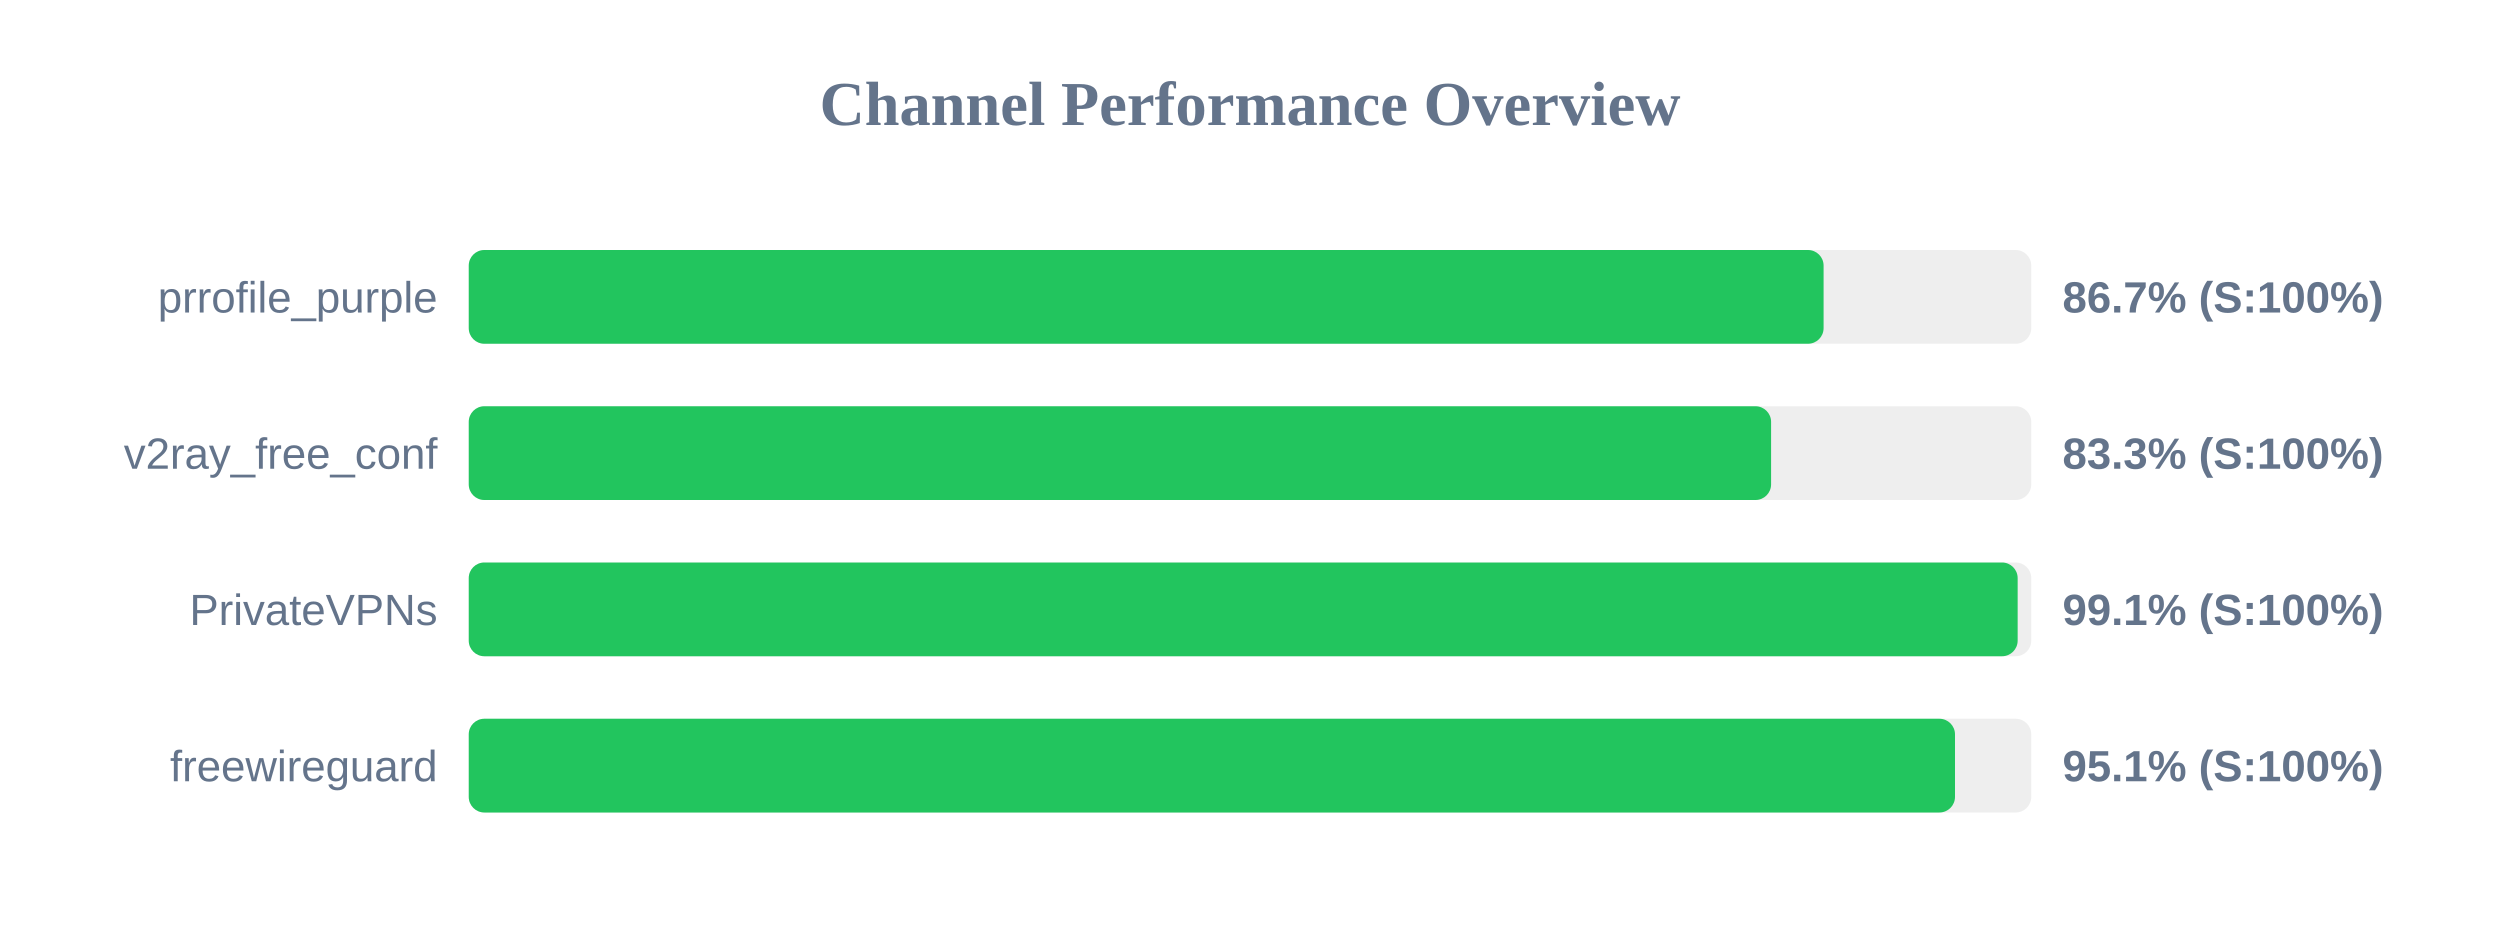
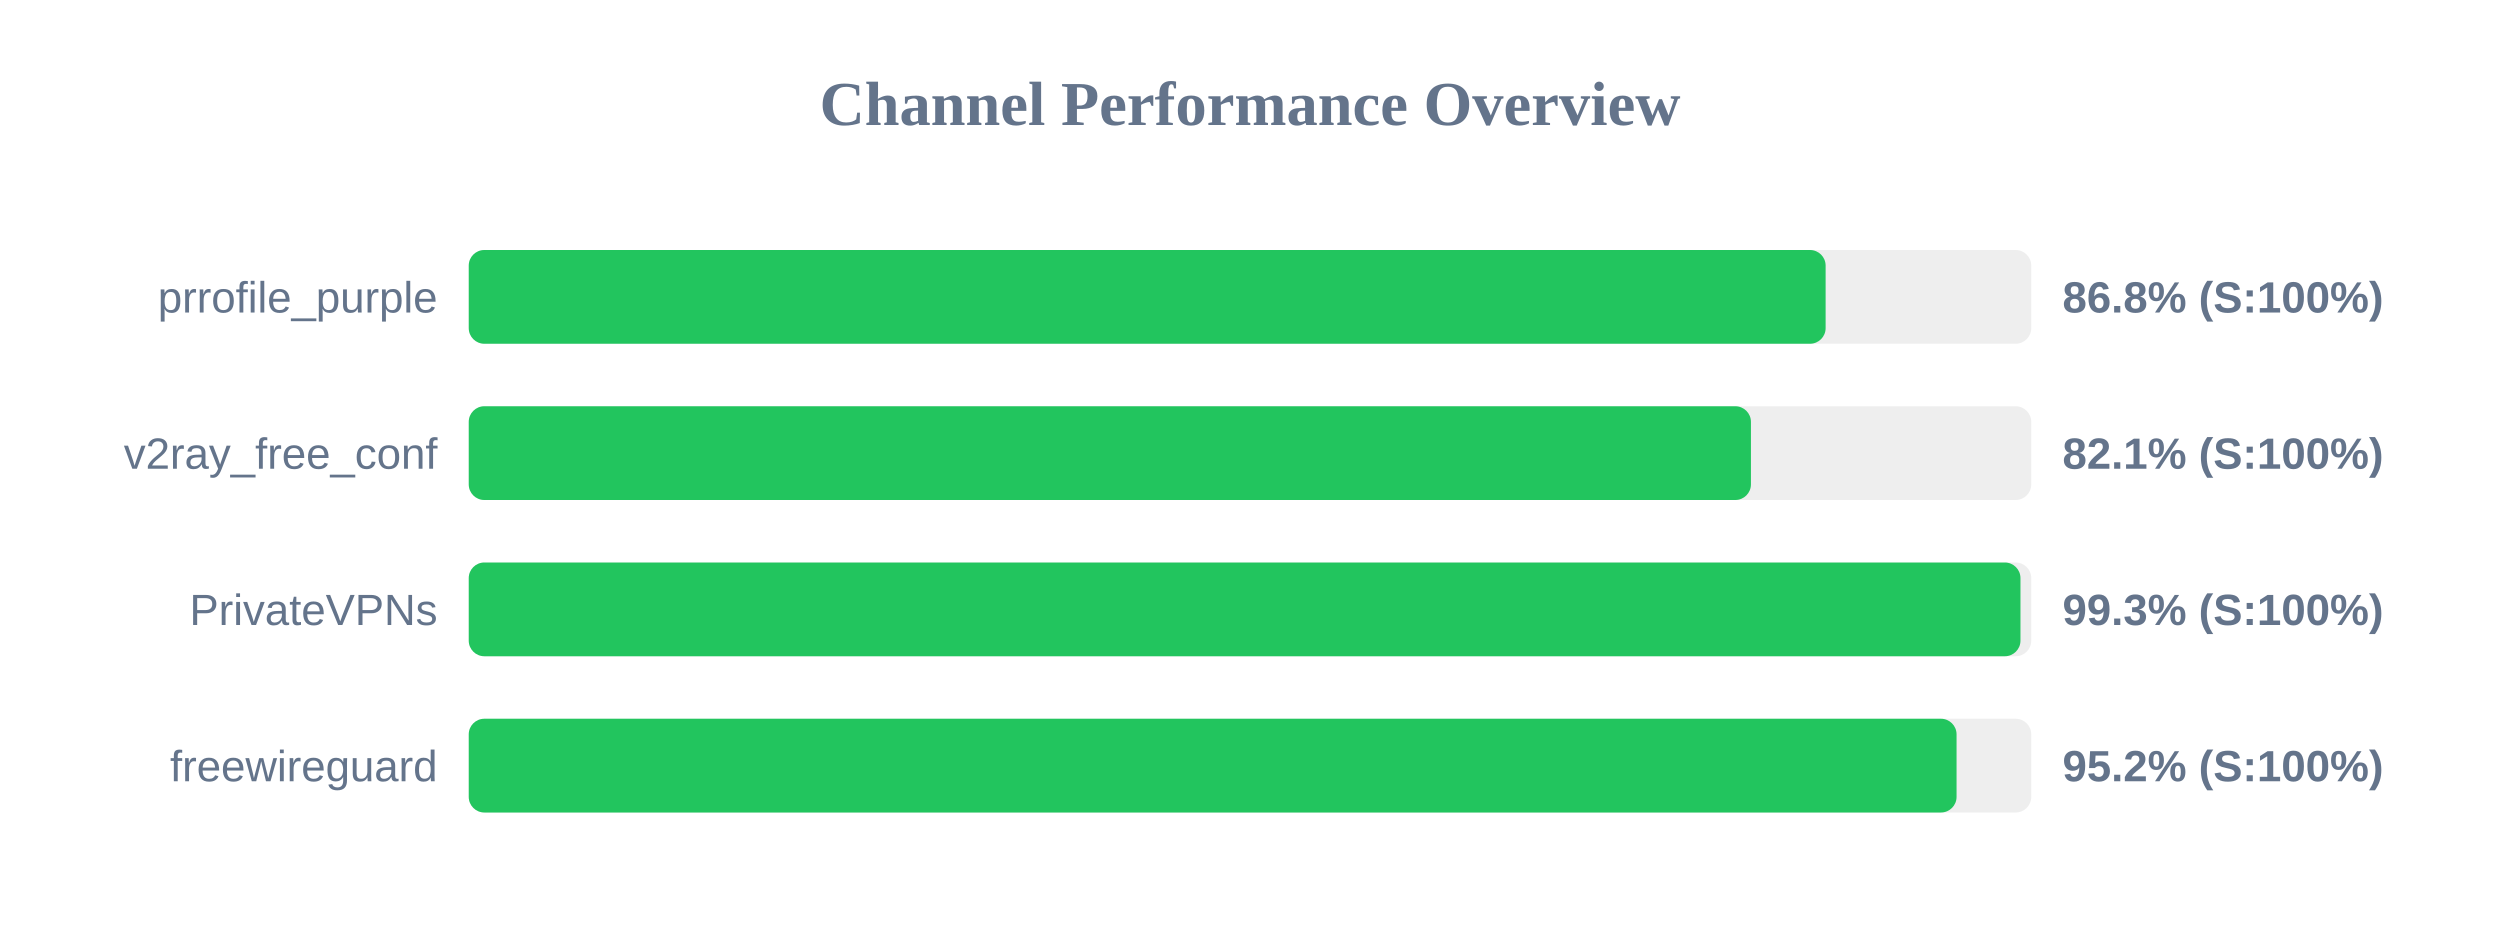
<svg xmlns="http://www.w3.org/2000/svg" width="800" height="300" version="1.1">
  <style>
        .row { font: 14px Arial; fill: #64748b; }
        .score { font: bold 14px Arial; fill: #64748b; }
    </style>
  <text x="400" y="40" text-anchor="middle" font-size="20px" font-weight="bold" fill="#64748b">Channel Performance Overview</text>
  <rect x="150" y="80" width="500" height="30" fill="#eee" rx="5" />
-   <rect x="150" y="80" width="433.55" height="30" fill="#22c55e" rx="5" />
+   <rect x="150" y="80" width="434.2" height="30" fill="#22c55e" rx="5" />
  <text x="140" y="100" text-anchor="end" class="row">prrofile_purple</text>
-   <text x="660" y="100" text-anchor="start" class="score">86.7% (S:100%)</text>
+   <text x="660" y="100" text-anchor="start" class="score">86.8% (S:100%)</text>
  <rect x="150" y="130" width="500" height="30" fill="#eee" rx="5" />
-   <rect x="150" y="130" width="416.75" height="30" fill="#22c55e" rx="5" />
+   <rect x="150" y="130" width="410.3" height="30" fill="#22c55e" rx="5" />
  <text x="140" y="150" text-anchor="end" class="row">v2ray_free_conf</text>
-   <text x="660" y="150" text-anchor="start" class="score">83.3% (S:100%)</text>
+   <text x="660" y="150" text-anchor="start" class="score">82.1% (S:100%)</text>
  <rect x="150" y="180" width="500" height="30" fill="#eee" rx="5" />
-   <rect x="150" y="180" width="495.65" height="30" fill="#22c55e" rx="5" />
+   <rect x="150" y="180" width="496.55" height="30" fill="#22c55e" rx="5" />
  <text x="140" y="200" text-anchor="end" class="row">PrivateVPNs</text>
-   <text x="660" y="200" text-anchor="start" class="score">99.1% (S:100%)</text>
+   <text x="660" y="200" text-anchor="start" class="score">99.3% (S:100%)</text>
  <rect x="150" y="230" width="500" height="30" fill="#eee" rx="5" />
-   <rect x="150" y="230" width="475.6" height="30" fill="#22c55e" rx="5" />
+   <rect x="150" y="230" width="476.1" height="30" fill="#22c55e" rx="5" />
  <text x="140" y="250" text-anchor="end" class="row">freewireguard</text>
-   <text x="660" y="250" text-anchor="start" class="score">95.1% (S:100%)</text>
+   <text x="660" y="250" text-anchor="start" class="score">95.2% (S:100%)</text>
</svg>
